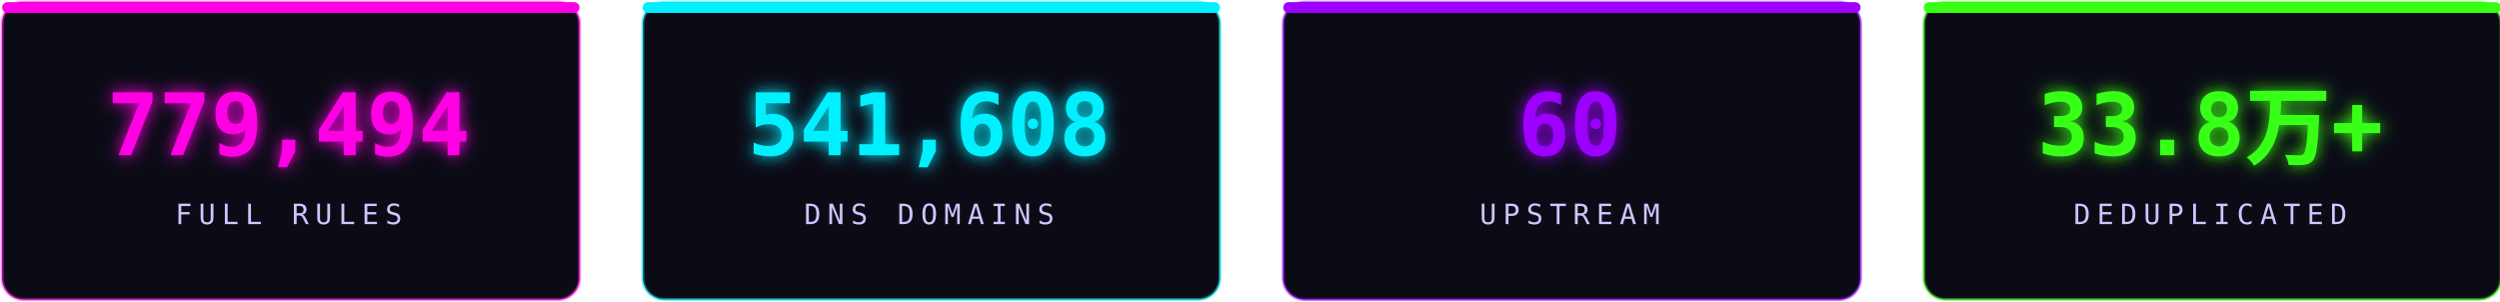
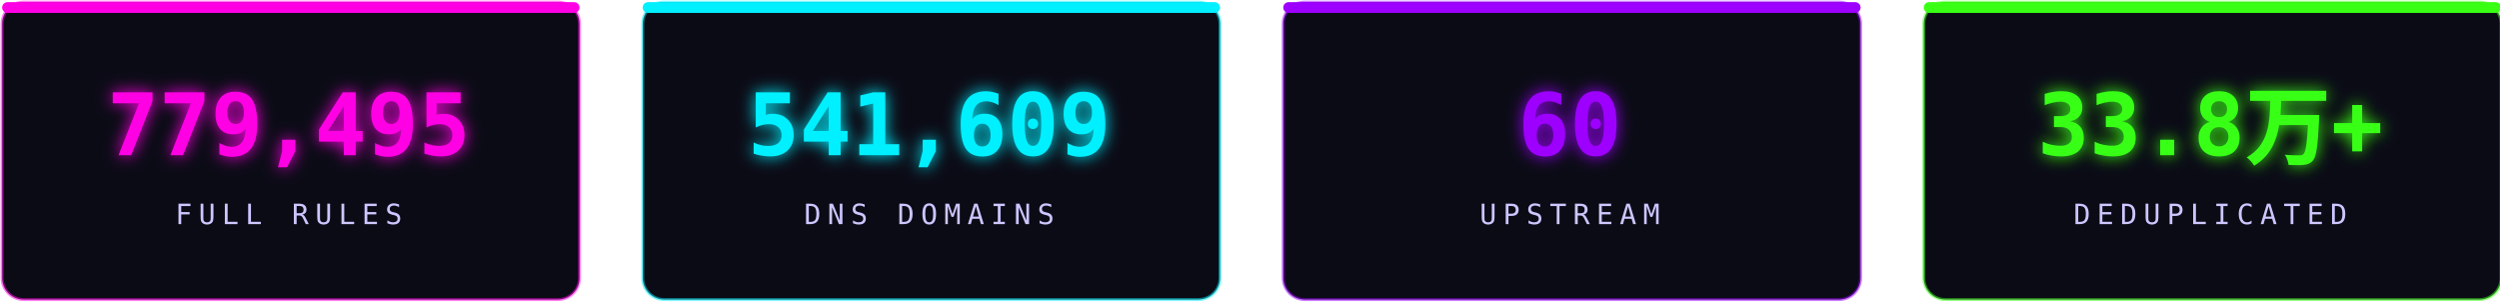
<svg xmlns="http://www.w3.org/2000/svg" width="1160" height="140" viewBox="0 0 1160 140" fill="none" role="img" aria-label="stats">
  <defs>
    <filter id="sg" x="-30%" y="-30%" width="160%" height="160%">
      <feGaussianBlur stdDeviation="3.6" result="b" />
      <feMerge>
        <feMergeNode in="b" />
        <feMergeNode in="SourceGraphic" />
      </feMerge>
    </filter>
  </defs>
  <rect x="1.0" y="1" width="268" height="138" rx="10" fill="#0b0b16" stroke="#ff00e5" stroke-opacity="0.5" stroke-width="1.4" />
  <rect x="1.0" y="1" width="268" height="5" rx="2.5" fill="#ff00e5" />
-   <text x="134.0" y="72" text-anchor="middle" font-family="'Consolas','SFMono-Regular',monospace" font-size="40" font-weight="700" fill="#ff00e5" filter="url(#sg)">779,494</text>
+   <text x="134.0" y="72" text-anchor="middle" font-family="'Consolas','SFMono-Regular',monospace" font-size="40" font-weight="700" fill="#ff00e5" filter="url(#sg)">779,495</text>
  <text x="134.0" y="104" text-anchor="middle" font-family="'Consolas','SFMono-Regular',monospace" font-size="13" letter-spacing="3" fill="#cdc6ff">FULL RULES</text>
  <rect x="298.33" y="1" width="268" height="138" rx="10" fill="#0b0b16" stroke="#00f0ff" stroke-opacity="0.5" stroke-width="1.4" />
  <rect x="298.33" y="1" width="268" height="5" rx="2.5" fill="#00f0ff" />
-   <text x="431.33" y="72" text-anchor="middle" font-family="'Consolas','SFMono-Regular',monospace" font-size="40" font-weight="700" fill="#00f0ff" filter="url(#sg)">541,608</text>
+   <text x="431.33" y="72" text-anchor="middle" font-family="'Consolas','SFMono-Regular',monospace" font-size="40" font-weight="700" fill="#00f0ff" filter="url(#sg)">541,609</text>
  <text x="431.33" y="104" text-anchor="middle" font-family="'Consolas','SFMono-Regular',monospace" font-size="13" letter-spacing="3" fill="#cdc6ff">DNS DOMAINS</text>
  <rect x="595.66" y="1" width="268" height="138" rx="10" fill="#0b0b16" stroke="#9d00ff" stroke-opacity="0.5" stroke-width="1.4" />
  <rect x="595.66" y="1" width="268" height="5" rx="2.5" fill="#9d00ff" />
  <text x="728.66" y="72" text-anchor="middle" font-family="'Consolas','SFMono-Regular',monospace" font-size="40" font-weight="700" fill="#9d00ff" filter="url(#sg)">60</text>
  <text x="728.66" y="104" text-anchor="middle" font-family="'Consolas','SFMono-Regular',monospace" font-size="13" letter-spacing="3" fill="#cdc6ff">UPSTREAM</text>
  <rect x="892.99" y="1" width="268" height="138" rx="10" fill="#0b0b16" stroke="#39ff14" stroke-opacity="0.5" stroke-width="1.4" />
  <rect x="892.99" y="1" width="268" height="5" rx="2.5" fill="#39ff14" />
  <text x="1025.99" y="72" text-anchor="middle" font-family="'Consolas','SFMono-Regular',monospace" font-size="40" font-weight="700" fill="#39ff14" filter="url(#sg)">33.8万+</text>
  <text x="1025.99" y="104" text-anchor="middle" font-family="'Consolas','SFMono-Regular',monospace" font-size="13" letter-spacing="3" fill="#cdc6ff">DEDUPLICATED</text>
</svg>
